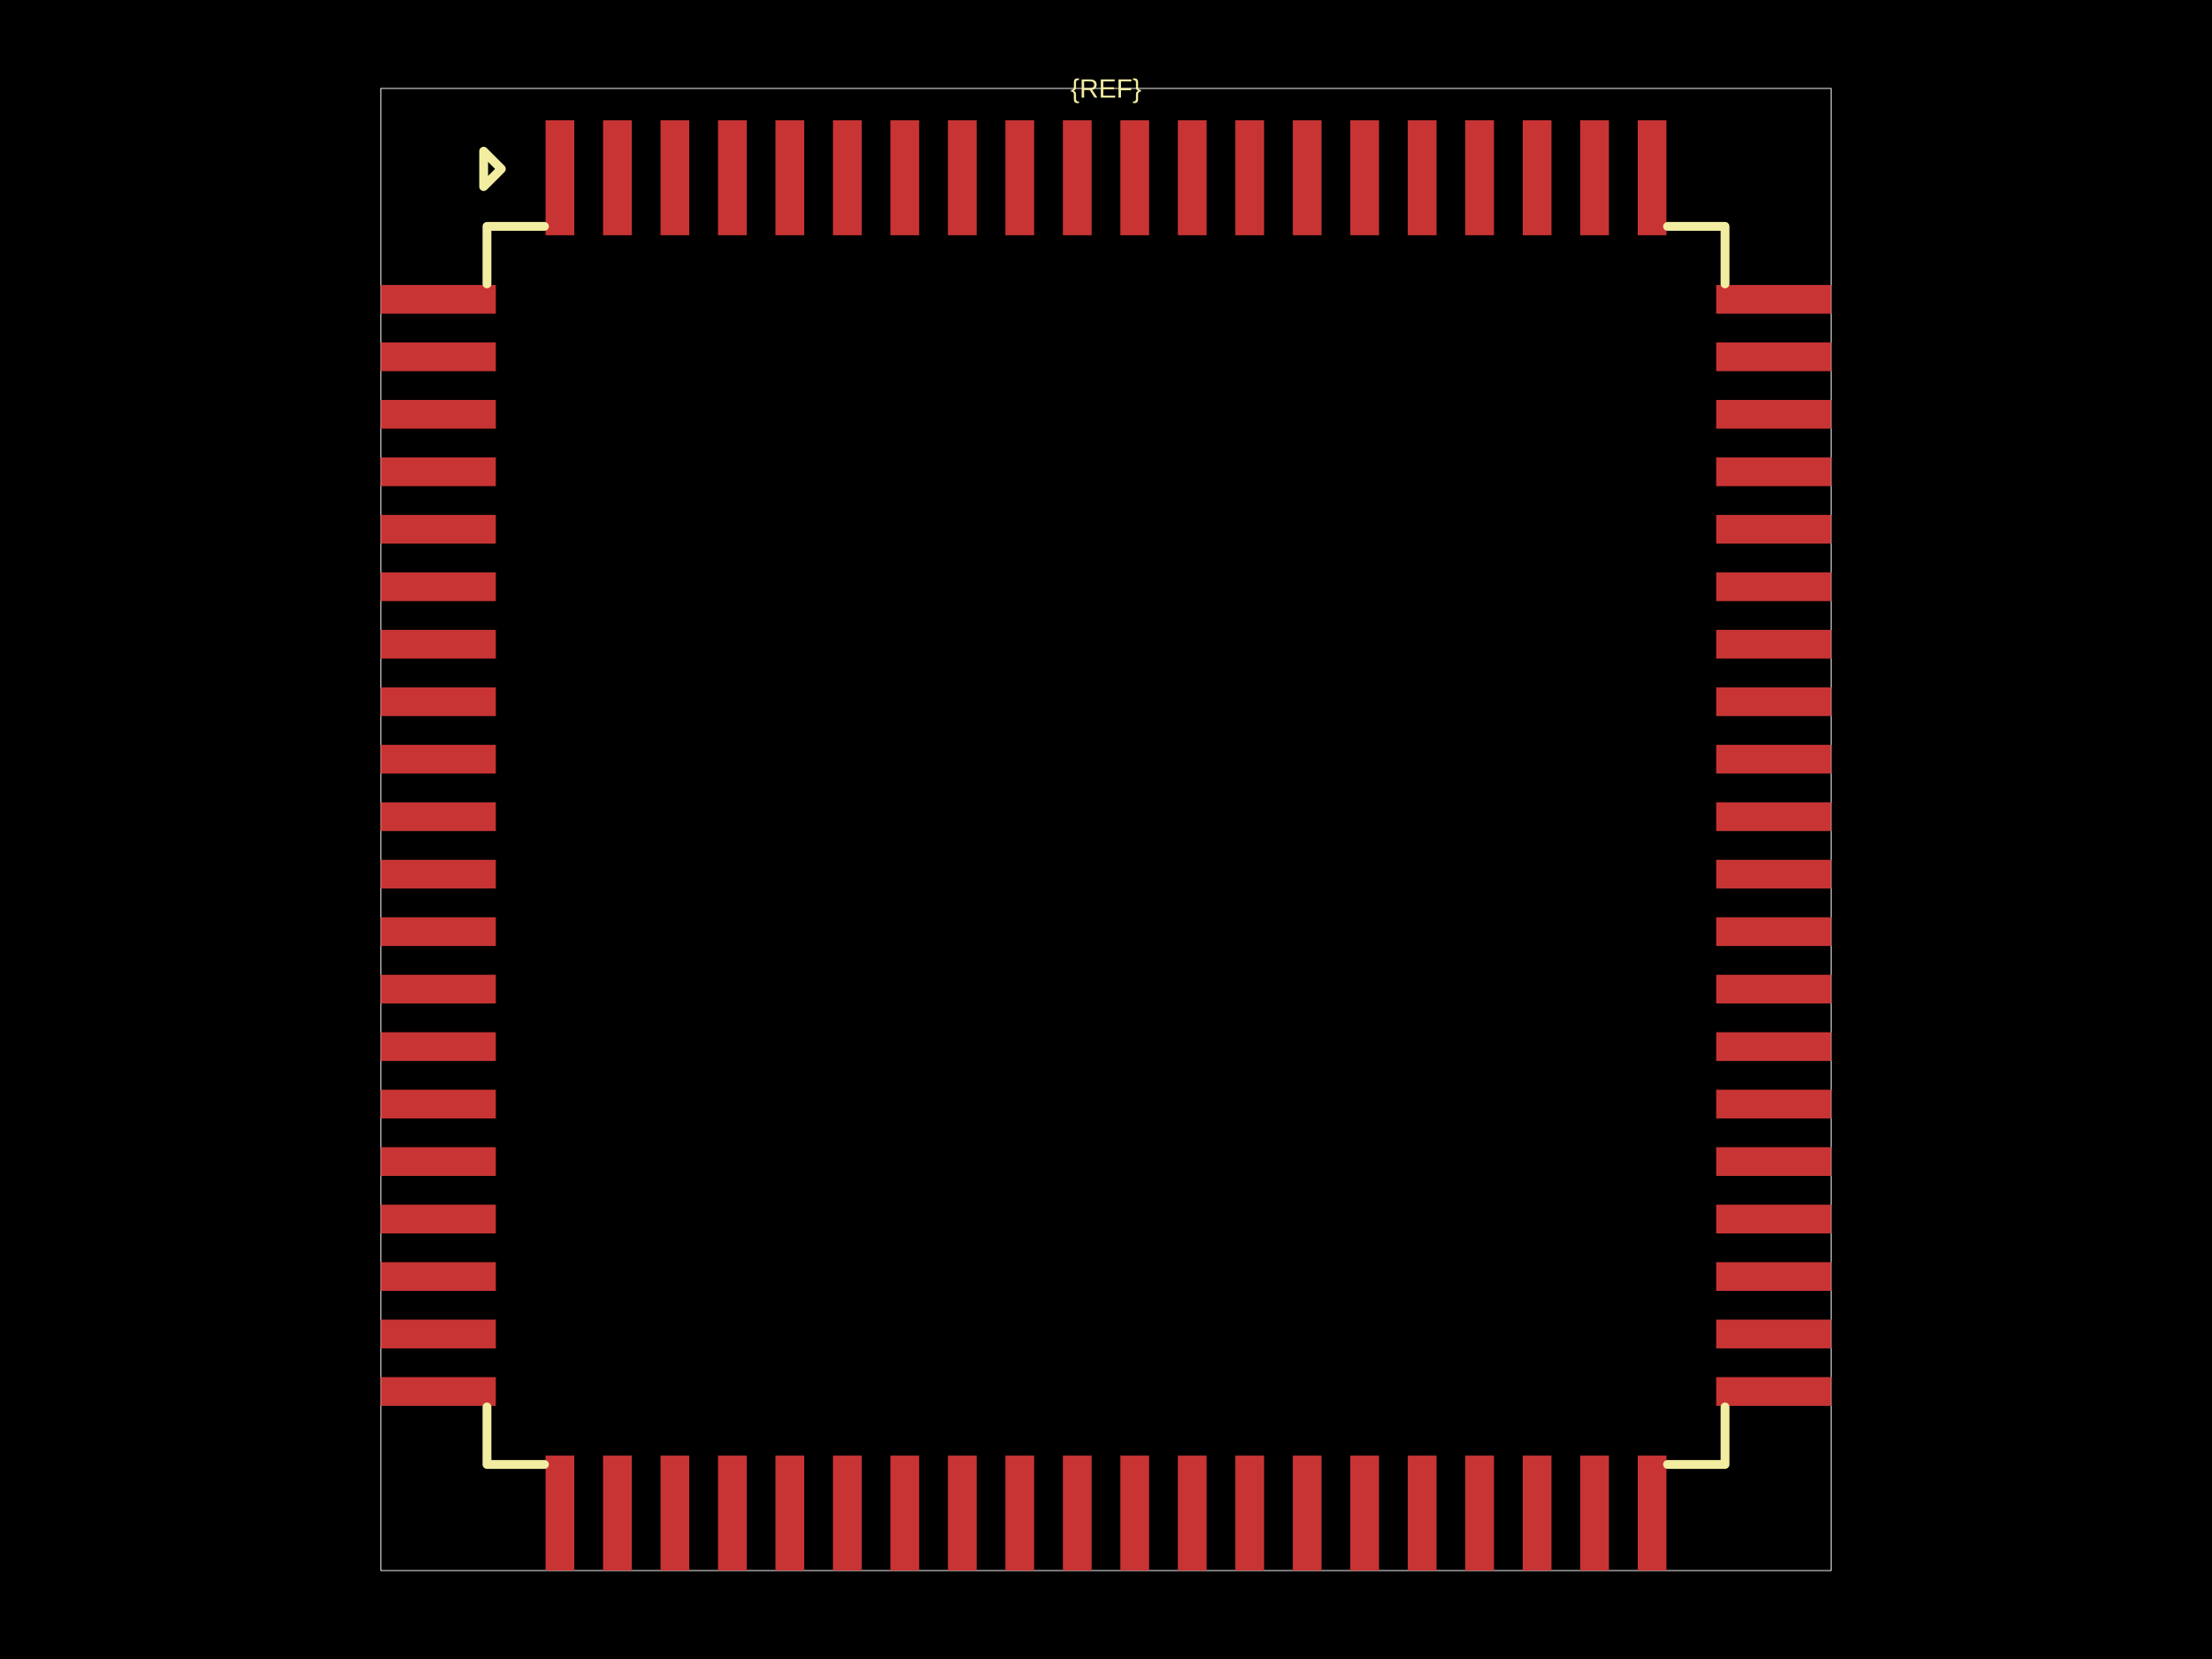
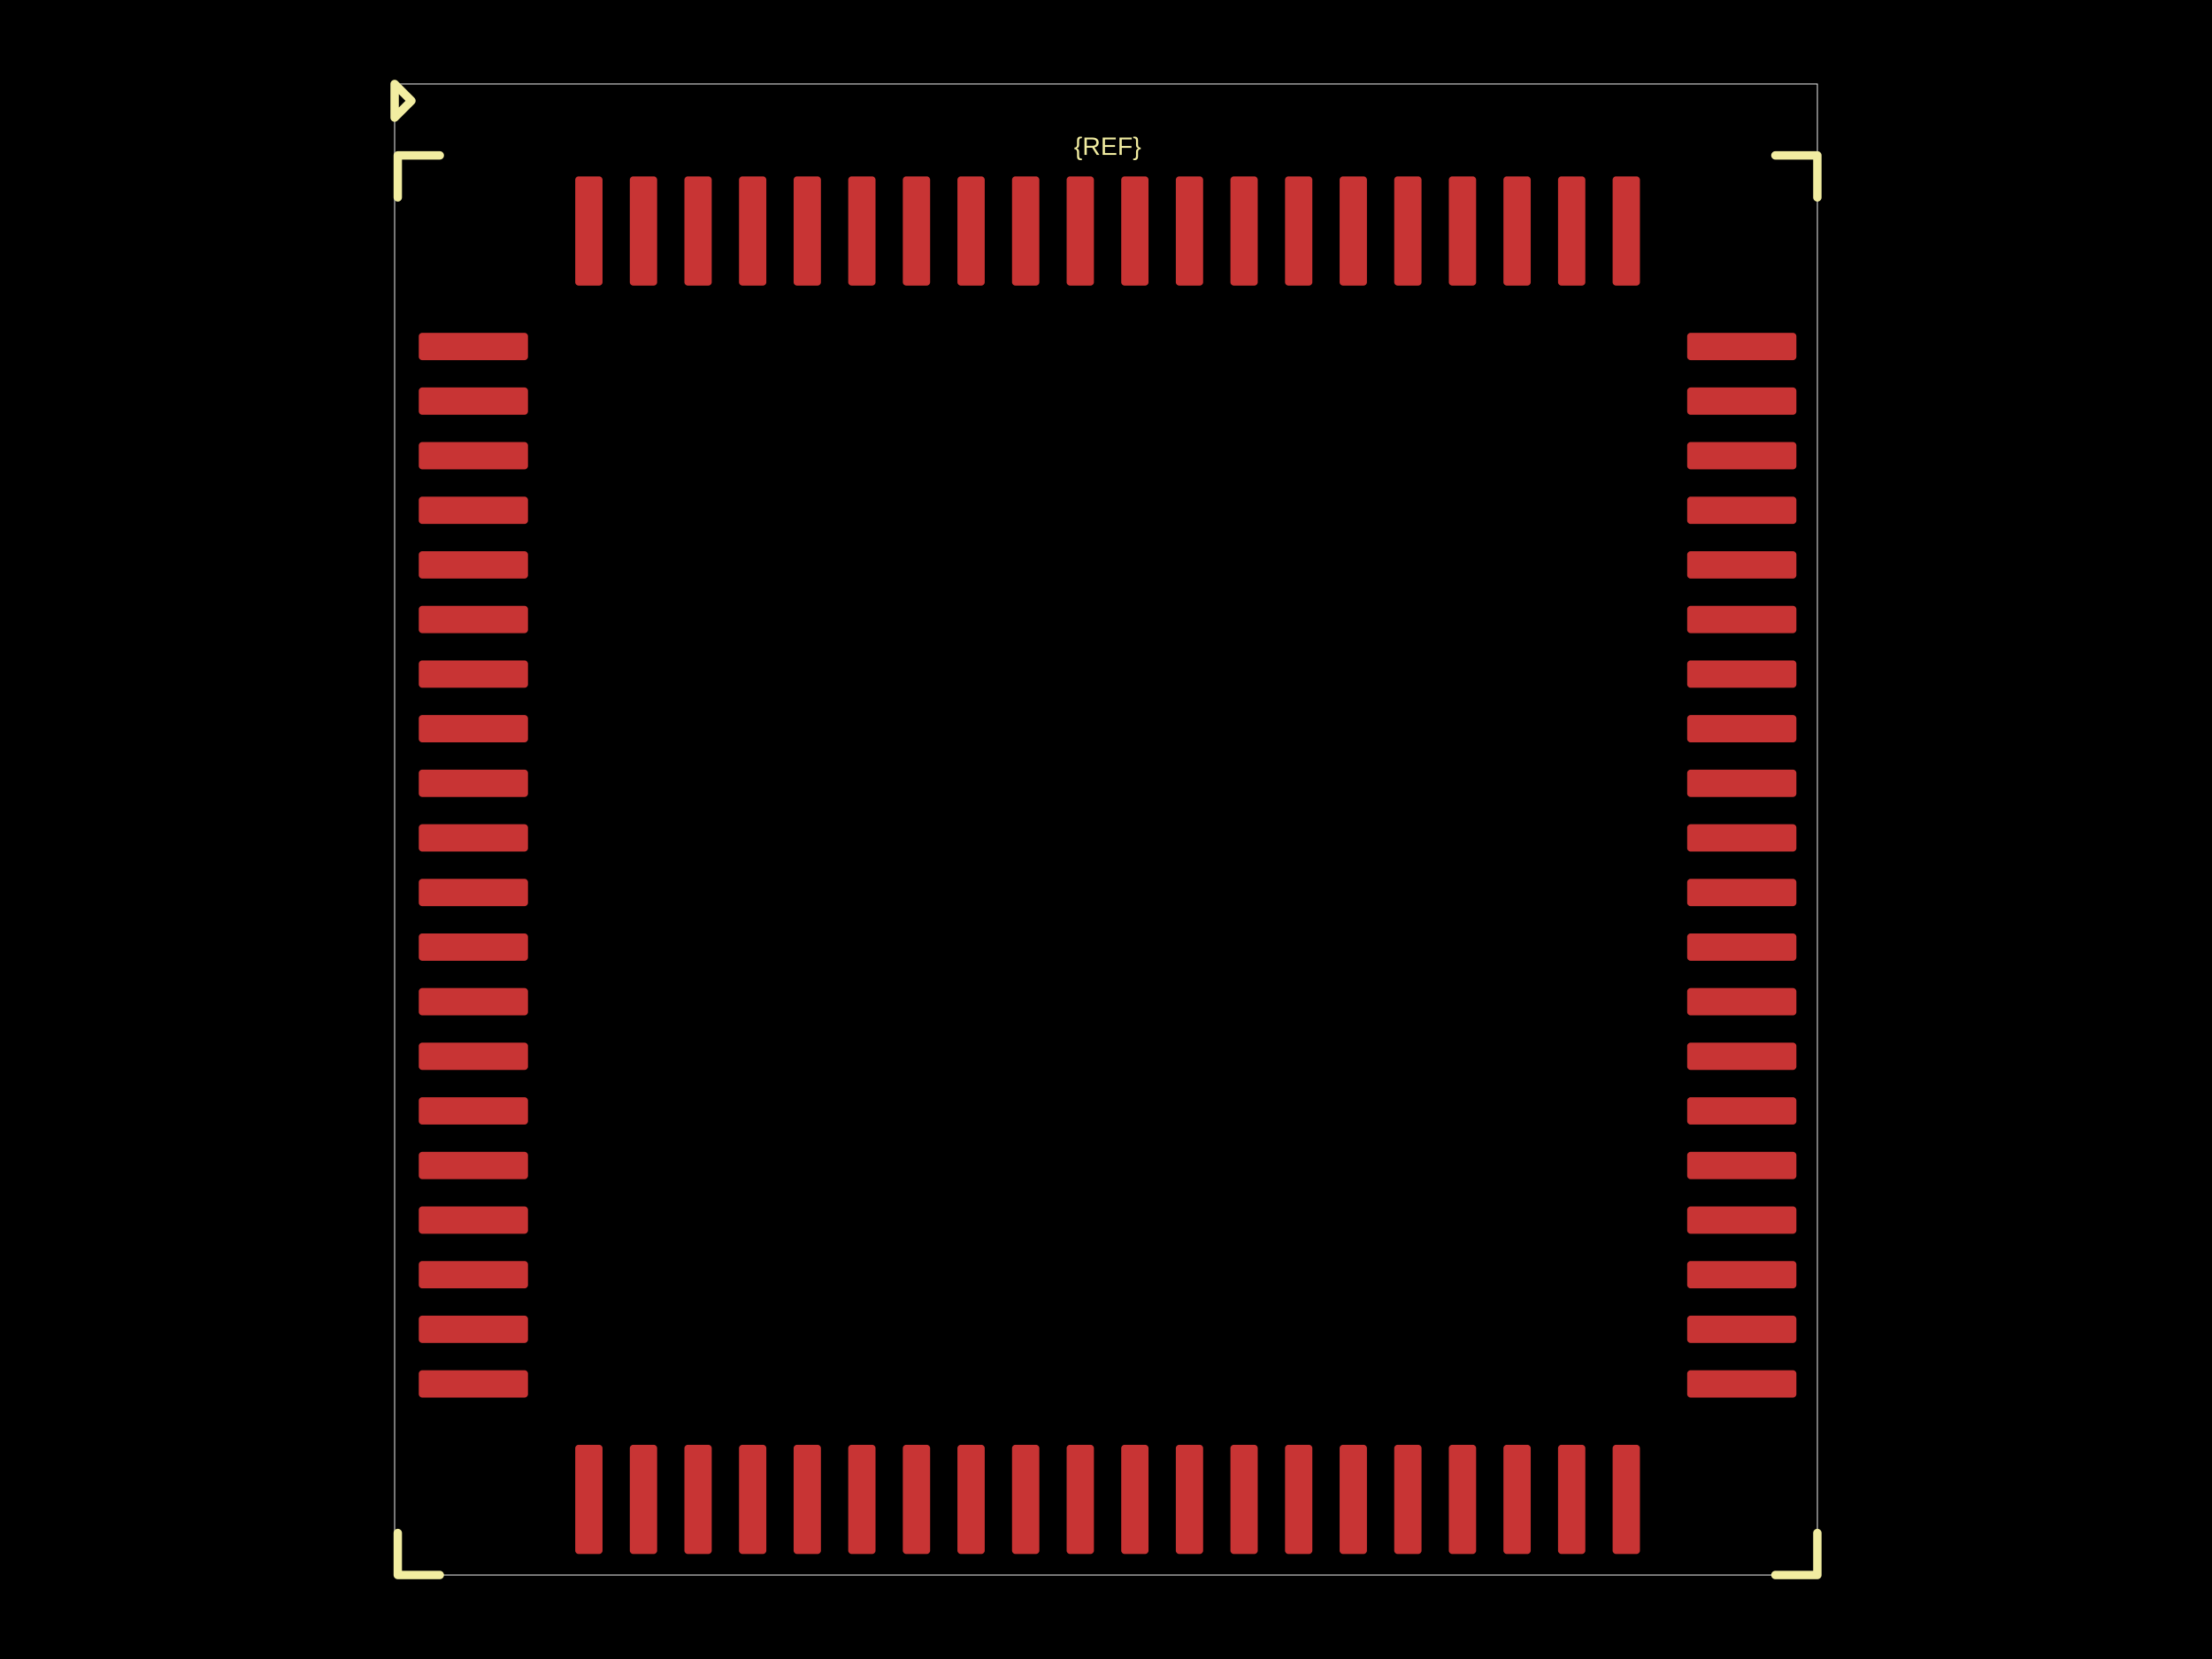
<svg xmlns="http://www.w3.org/2000/svg" width="800" height="600">
  <style />
  <rect class="boundary" x="0" y="0" fill="#000" width="800" height="600" data-type="pcb_background" data-pcb-layer="global" />
-   <rect class="pcb-boundary" fill="none" stroke="#fff" stroke-width="0.3" x="137.74" y="31.983" width="524.52" height="536.034" data-type="pcb_boundary" data-pcb-layer="global" />
-   <rect class="pcb-pad" fill="rgb(200, 52, 52)" x="137.74" y="103.065" width="41.578" height="10.394" data-type="pcb_smtpad" data-pcb-layer="top" />
-   <rect class="pcb-pad" fill="rgb(200, 52, 52)" x="137.74" y="123.854" width="41.578" height="10.394" data-type="pcb_smtpad" data-pcb-layer="top" />
-   <rect class="pcb-pad" fill="rgb(200, 52, 52)" x="137.74" y="144.643" width="41.578" height="10.394" data-type="pcb_smtpad" data-pcb-layer="top" />
-   <rect class="pcb-pad" fill="rgb(200, 52, 52)" x="137.74" y="165.432" width="41.578" height="10.394" data-type="pcb_smtpad" data-pcb-layer="top" />
-   <rect class="pcb-pad" fill="rgb(200, 52, 52)" x="137.74" y="186.221" width="41.578" height="10.394" data-type="pcb_smtpad" data-pcb-layer="top" />
-   <rect class="pcb-pad" fill="rgb(200, 52, 52)" x="137.74" y="207.01" width="41.578" height="10.394" data-type="pcb_smtpad" data-pcb-layer="top" />
-   <rect class="pcb-pad" fill="rgb(200, 52, 52)" x="137.74" y="227.799" width="41.578" height="10.394" data-type="pcb_smtpad" data-pcb-layer="top" />
-   <rect class="pcb-pad" fill="rgb(200, 52, 52)" x="137.74" y="248.587" width="41.578" height="10.394" data-type="pcb_smtpad" data-pcb-layer="top" />
-   <rect class="pcb-pad" fill="rgb(200, 52, 52)" x="137.74" y="269.376" width="41.578" height="10.394" data-type="pcb_smtpad" data-pcb-layer="top" />
-   <rect class="pcb-pad" fill="rgb(200, 52, 52)" x="137.74" y="290.165" width="41.578" height="10.394" data-type="pcb_smtpad" data-pcb-layer="top" />
-   <rect class="pcb-pad" fill="rgb(200, 52, 52)" x="137.74" y="310.954" width="41.578" height="10.394" data-type="pcb_smtpad" data-pcb-layer="top" />
-   <rect class="pcb-pad" fill="rgb(200, 52, 52)" x="137.74" y="331.743" width="41.578" height="10.394" data-type="pcb_smtpad" data-pcb-layer="top" />
-   <rect class="pcb-pad" fill="rgb(200, 52, 52)" x="137.74" y="352.532" width="41.578" height="10.394" data-type="pcb_smtpad" data-pcb-layer="top" />
-   <rect class="pcb-pad" fill="rgb(200, 52, 52)" x="137.74" y="373.321" width="41.578" height="10.394" data-type="pcb_smtpad" data-pcb-layer="top" />
-   <rect class="pcb-pad" fill="rgb(200, 52, 52)" x="137.74" y="394.11" width="41.578" height="10.394" data-type="pcb_smtpad" data-pcb-layer="top" />
-   <rect class="pcb-pad" fill="rgb(200, 52, 52)" x="137.74" y="414.899" width="41.578" height="10.394" data-type="pcb_smtpad" data-pcb-layer="top" />
-   <rect class="pcb-pad" fill="rgb(200, 52, 52)" x="137.74" y="435.688" width="41.578" height="10.394" data-type="pcb_smtpad" data-pcb-layer="top" />
-   <rect class="pcb-pad" fill="rgb(200, 52, 52)" x="137.74" y="456.477" width="41.578" height="10.394" data-type="pcb_smtpad" data-pcb-layer="top" />
-   <rect class="pcb-pad" fill="rgb(200, 52, 52)" x="137.74" y="477.265" width="41.578" height="10.394" data-type="pcb_smtpad" data-pcb-layer="top" />
-   <rect class="pcb-pad" fill="rgb(200, 52, 52)" x="137.74" y="498.054" width="41.578" height="10.394" data-type="pcb_smtpad" data-pcb-layer="top" />
-   <rect class="pcb-pad" fill="rgb(200, 52, 52)" x="197.308" y="526.439" width="10.394" height="41.578" data-type="pcb_smtpad" data-pcb-layer="top" />
-   <rect class="pcb-pad" fill="rgb(200, 52, 52)" x="218.097" y="526.439" width="10.394" height="41.578" data-type="pcb_smtpad" data-pcb-layer="top" />
-   <rect class="pcb-pad" fill="rgb(200, 52, 52)" x="238.886" y="526.439" width="10.394" height="41.578" data-type="pcb_smtpad" data-pcb-layer="top" />
-   <rect class="pcb-pad" fill="rgb(200, 52, 52)" x="259.675" y="526.439" width="10.394" height="41.578" data-type="pcb_smtpad" data-pcb-layer="top" />
-   <rect class="pcb-pad" fill="rgb(200, 52, 52)" x="280.464" y="526.439" width="10.394" height="41.578" data-type="pcb_smtpad" data-pcb-layer="top" />
-   <rect class="pcb-pad" fill="rgb(200, 52, 52)" x="301.253" y="526.439" width="10.394" height="41.578" data-type="pcb_smtpad" data-pcb-layer="top" />
-   <rect class="pcb-pad" fill="rgb(200, 52, 52)" x="322.042" y="526.439" width="10.394" height="41.578" data-type="pcb_smtpad" data-pcb-layer="top" />
-   <rect class="pcb-pad" fill="rgb(200, 52, 52)" x="342.83" y="526.439" width="10.394" height="41.578" data-type="pcb_smtpad" data-pcb-layer="top" />
-   <rect class="pcb-pad" fill="rgb(200, 52, 52)" x="363.619" y="526.439" width="10.394" height="41.578" data-type="pcb_smtpad" data-pcb-layer="top" />
-   <rect class="pcb-pad" fill="rgb(200, 52, 52)" x="384.408" y="526.439" width="10.394" height="41.578" data-type="pcb_smtpad" data-pcb-layer="top" />
-   <rect class="pcb-pad" fill="rgb(200, 52, 52)" x="405.197" y="526.439" width="10.394" height="41.578" data-type="pcb_smtpad" data-pcb-layer="top" />
-   <rect class="pcb-pad" fill="rgb(200, 52, 52)" x="425.986" y="526.439" width="10.394" height="41.578" data-type="pcb_smtpad" data-pcb-layer="top" />
-   <rect class="pcb-pad" fill="rgb(200, 52, 52)" x="446.775" y="526.439" width="10.394" height="41.578" data-type="pcb_smtpad" data-pcb-layer="top" />
-   <rect class="pcb-pad" fill="rgb(200, 52, 52)" x="467.564" y="526.439" width="10.394" height="41.578" data-type="pcb_smtpad" data-pcb-layer="top" />
-   <rect class="pcb-pad" fill="rgb(200, 52, 52)" x="488.353" y="526.439" width="10.394" height="41.578" data-type="pcb_smtpad" data-pcb-layer="top" />
-   <rect class="pcb-pad" fill="rgb(200, 52, 52)" x="509.142" y="526.439" width="10.394" height="41.578" data-type="pcb_smtpad" data-pcb-layer="top" />
-   <rect class="pcb-pad" fill="rgb(200, 52, 52)" x="529.931" y="526.439" width="10.394" height="41.578" data-type="pcb_smtpad" data-pcb-layer="top" />
-   <rect class="pcb-pad" fill="rgb(200, 52, 52)" x="550.72" y="526.439" width="10.394" height="41.578" data-type="pcb_smtpad" data-pcb-layer="top" />
-   <rect class="pcb-pad" fill="rgb(200, 52, 52)" x="571.509" y="526.439" width="10.394" height="41.578" data-type="pcb_smtpad" data-pcb-layer="top" />
-   <rect class="pcb-pad" fill="rgb(200, 52, 52)" x="592.297" y="526.439" width="10.394" height="41.578" data-type="pcb_smtpad" data-pcb-layer="top" />
-   <rect class="pcb-pad" fill="rgb(200, 52, 52)" x="620.682" y="498.054" width="41.578" height="10.394" data-type="pcb_smtpad" data-pcb-layer="top" />
-   <rect class="pcb-pad" fill="rgb(200, 52, 52)" x="620.682" y="477.265" width="41.578" height="10.394" data-type="pcb_smtpad" data-pcb-layer="top" />
-   <rect class="pcb-pad" fill="rgb(200, 52, 52)" x="620.682" y="456.477" width="41.578" height="10.394" data-type="pcb_smtpad" data-pcb-layer="top" />
-   <rect class="pcb-pad" fill="rgb(200, 52, 52)" x="620.682" y="435.688" width="41.578" height="10.394" data-type="pcb_smtpad" data-pcb-layer="top" />
-   <rect class="pcb-pad" fill="rgb(200, 52, 52)" x="620.682" y="414.899" width="41.578" height="10.394" data-type="pcb_smtpad" data-pcb-layer="top" />
-   <rect class="pcb-pad" fill="rgb(200, 52, 52)" x="620.682" y="394.11" width="41.578" height="10.394" data-type="pcb_smtpad" data-pcb-layer="top" />
-   <rect class="pcb-pad" fill="rgb(200, 52, 52)" x="620.682" y="373.321" width="41.578" height="10.394" data-type="pcb_smtpad" data-pcb-layer="top" />
-   <rect class="pcb-pad" fill="rgb(200, 52, 52)" x="620.682" y="352.532" width="41.578" height="10.394" data-type="pcb_smtpad" data-pcb-layer="top" />
-   <rect class="pcb-pad" fill="rgb(200, 52, 52)" x="620.682" y="331.743" width="41.578" height="10.394" data-type="pcb_smtpad" data-pcb-layer="top" />
-   <rect class="pcb-pad" fill="rgb(200, 52, 52)" x="620.682" y="310.954" width="41.578" height="10.394" data-type="pcb_smtpad" data-pcb-layer="top" />
-   <rect class="pcb-pad" fill="rgb(200, 52, 52)" x="620.682" y="290.165" width="41.578" height="10.394" data-type="pcb_smtpad" data-pcb-layer="top" />
-   <rect class="pcb-pad" fill="rgb(200, 52, 52)" x="620.682" y="269.376" width="41.578" height="10.394" data-type="pcb_smtpad" data-pcb-layer="top" />
-   <rect class="pcb-pad" fill="rgb(200, 52, 52)" x="620.682" y="248.587" width="41.578" height="10.394" data-type="pcb_smtpad" data-pcb-layer="top" />
-   <rect class="pcb-pad" fill="rgb(200, 52, 52)" x="620.682" y="227.799" width="41.578" height="10.394" data-type="pcb_smtpad" data-pcb-layer="top" />
-   <rect class="pcb-pad" fill="rgb(200, 52, 52)" x="620.682" y="207.01" width="41.578" height="10.394" data-type="pcb_smtpad" data-pcb-layer="top" />
-   <rect class="pcb-pad" fill="rgb(200, 52, 52)" x="620.682" y="186.221" width="41.578" height="10.394" data-type="pcb_smtpad" data-pcb-layer="top" />
-   <rect class="pcb-pad" fill="rgb(200, 52, 52)" x="620.682" y="165.432" width="41.578" height="10.394" data-type="pcb_smtpad" data-pcb-layer="top" />
-   <rect class="pcb-pad" fill="rgb(200, 52, 52)" x="620.682" y="144.643" width="41.578" height="10.394" data-type="pcb_smtpad" data-pcb-layer="top" />
-   <rect class="pcb-pad" fill="rgb(200, 52, 52)" x="620.682" y="123.854" width="41.578" height="10.394" data-type="pcb_smtpad" data-pcb-layer="top" />
-   <rect class="pcb-pad" fill="rgb(200, 52, 52)" x="620.682" y="103.065" width="41.578" height="10.394" data-type="pcb_smtpad" data-pcb-layer="top" />
-   <rect class="pcb-pad" fill="rgb(200, 52, 52)" x="592.297" y="43.497" width="10.394" height="41.578" data-type="pcb_smtpad" data-pcb-layer="top" />
-   <rect class="pcb-pad" fill="rgb(200, 52, 52)" x="571.509" y="43.497" width="10.394" height="41.578" data-type="pcb_smtpad" data-pcb-layer="top" />
-   <rect class="pcb-pad" fill="rgb(200, 52, 52)" x="550.72" y="43.497" width="10.394" height="41.578" data-type="pcb_smtpad" data-pcb-layer="top" />
-   <rect class="pcb-pad" fill="rgb(200, 52, 52)" x="529.931" y="43.497" width="10.394" height="41.578" data-type="pcb_smtpad" data-pcb-layer="top" />
-   <rect class="pcb-pad" fill="rgb(200, 52, 52)" x="509.142" y="43.497" width="10.394" height="41.578" data-type="pcb_smtpad" data-pcb-layer="top" />
-   <rect class="pcb-pad" fill="rgb(200, 52, 52)" x="488.353" y="43.497" width="10.394" height="41.578" data-type="pcb_smtpad" data-pcb-layer="top" />
-   <rect class="pcb-pad" fill="rgb(200, 52, 52)" x="467.564" y="43.497" width="10.394" height="41.578" data-type="pcb_smtpad" data-pcb-layer="top" />
-   <rect class="pcb-pad" fill="rgb(200, 52, 52)" x="446.775" y="43.497" width="10.394" height="41.578" data-type="pcb_smtpad" data-pcb-layer="top" />
-   <rect class="pcb-pad" fill="rgb(200, 52, 52)" x="425.986" y="43.497" width="10.394" height="41.578" data-type="pcb_smtpad" data-pcb-layer="top" />
-   <rect class="pcb-pad" fill="rgb(200, 52, 52)" x="405.197" y="43.497" width="10.394" height="41.578" data-type="pcb_smtpad" data-pcb-layer="top" />
-   <rect class="pcb-pad" fill="rgb(200, 52, 52)" x="384.408" y="43.497" width="10.394" height="41.578" data-type="pcb_smtpad" data-pcb-layer="top" />
-   <rect class="pcb-pad" fill="rgb(200, 52, 52)" x="363.619" y="43.497" width="10.394" height="41.578" data-type="pcb_smtpad" data-pcb-layer="top" />
-   <rect class="pcb-pad" fill="rgb(200, 52, 52)" x="342.83" y="43.497" width="10.394" height="41.578" data-type="pcb_smtpad" data-pcb-layer="top" />
-   <rect class="pcb-pad" fill="rgb(200, 52, 52)" x="322.042" y="43.497" width="10.394" height="41.578" data-type="pcb_smtpad" data-pcb-layer="top" />
-   <rect class="pcb-pad" fill="rgb(200, 52, 52)" x="301.253" y="43.497" width="10.394" height="41.578" data-type="pcb_smtpad" data-pcb-layer="top" />
-   <rect class="pcb-pad" fill="rgb(200, 52, 52)" x="280.464" y="43.497" width="10.394" height="41.578" data-type="pcb_smtpad" data-pcb-layer="top" />
-   <rect class="pcb-pad" fill="rgb(200, 52, 52)" x="259.675" y="43.497" width="10.394" height="41.578" data-type="pcb_smtpad" data-pcb-layer="top" />
-   <rect class="pcb-pad" fill="rgb(200, 52, 52)" x="238.886" y="43.497" width="10.394" height="41.578" data-type="pcb_smtpad" data-pcb-layer="top" />
-   <rect class="pcb-pad" fill="rgb(200, 52, 52)" x="218.097" y="43.497" width="10.394" height="41.578" data-type="pcb_smtpad" data-pcb-layer="top" />
-   <rect class="pcb-pad" fill="rgb(200, 52, 52)" x="197.308" y="43.497" width="10.394" height="41.578" data-type="pcb_smtpad" data-pcb-layer="top" />
-   <path class="pcb-silkscreen pcb-silkscreen-top" d="M 196.908 81.876 L 176.119 81.876 L 176.119 102.665" fill="none" stroke="#f2eda1" stroke-width="3.198" stroke-linecap="round" stroke-linejoin="round" data-pcb-component-id="" data-pcb-silkscreen-path-id="pcb_silkscreen_path_top-left" data-type="pcb_silkscreen_path" data-pcb-layer="top" />
-   <path class="pcb-silkscreen pcb-silkscreen-top" d="M 174.92 67.484 L 181.317 61.087 L 174.92 54.691 L 174.92 67.484 Z" fill="none" stroke="#f2eda1" stroke-width="3.198" stroke-linecap="round" stroke-linejoin="round" data-pcb-component-id="" data-pcb-silkscreen-path-id="pcb_silkscreen_path_top-left_3" data-type="pcb_silkscreen_path" data-pcb-layer="top" />
-   <path class="pcb-silkscreen pcb-silkscreen-top" d="M 196.908 529.638 L 176.119 529.638 L 176.119 508.849" fill="none" stroke="#f2eda1" stroke-width="3.198" stroke-linecap="round" stroke-linejoin="round" data-pcb-component-id="" data-pcb-silkscreen-path-id="pcb_silkscreen_path_bottom-left" data-type="pcb_silkscreen_path" data-pcb-layer="top" />
-   <path class="pcb-silkscreen pcb-silkscreen-top" d="M 603.092 529.638 L 623.881 529.638 L 623.881 508.849" fill="none" stroke="#f2eda1" stroke-width="3.198" stroke-linecap="round" stroke-linejoin="round" data-pcb-component-id="" data-pcb-silkscreen-path-id="pcb_silkscreen_path_bottom-right" data-type="pcb_silkscreen_path" data-pcb-layer="top" />
-   <path class="pcb-silkscreen pcb-silkscreen-top" d="M 603.092 81.876 L 623.881 81.876 L 623.881 102.665" fill="none" stroke="#f2eda1" stroke-width="3.198" stroke-linecap="round" stroke-linejoin="round" data-pcb-component-id="" data-pcb-silkscreen-path-id="pcb_silkscreen_path_top-right" data-type="pcb_silkscreen_path" data-pcb-layer="top" />
-   <text x="0" y="0" dx="0" dy="0" fill="#f2eda1" font-family="Arial, sans-serif" font-size="9.595" text-anchor="middle" dominant-baseline="central" transform="matrix(1,0,0,1,400,31.98294)" class="pcb-silkscreen-text pcb-silkscreen-top" data-pcb-silkscreen-text-id="silkscreen_text_1" stroke="none" data-type="pcb_silkscreen_text" data-pcb-layer="top">{REF}</text>
+   <rect class="pcb-boundary" fill="none" stroke="#fff" stroke-width="0.3" x="142.722" y="30.38" width="514.557" height="539.241" data-type="pcb_boundary" data-pcb-layer="global" />
+   <rect class="pcb-pad" fill="rgb(200, 52, 52)" x="151.456" y="120.38" width="39.494" height="9.873" data-type="pcb_smtpad" data-pcb-layer="top" rx="1.234" ry="1.234" />
+   <rect class="pcb-pad" fill="rgb(200, 52, 52)" x="151.456" y="140.127" width="39.494" height="9.873" data-type="pcb_smtpad" data-pcb-layer="top" rx="1.234" ry="1.234" />
+   <rect class="pcb-pad" fill="rgb(200, 52, 52)" x="151.456" y="159.873" width="39.494" height="9.873" data-type="pcb_smtpad" data-pcb-layer="top" rx="1.234" ry="1.234" />
+   <rect class="pcb-pad" fill="rgb(200, 52, 52)" x="151.456" y="179.62" width="39.494" height="9.873" data-type="pcb_smtpad" data-pcb-layer="top" rx="1.234" ry="1.234" />
+   <rect class="pcb-pad" fill="rgb(200, 52, 52)" x="151.456" y="199.367" width="39.494" height="9.873" data-type="pcb_smtpad" data-pcb-layer="top" rx="1.234" ry="1.234" />
+   <rect class="pcb-pad" fill="rgb(200, 52, 52)" x="151.456" y="219.114" width="39.494" height="9.873" data-type="pcb_smtpad" data-pcb-layer="top" rx="1.234" ry="1.234" />
+   <rect class="pcb-pad" fill="rgb(200, 52, 52)" x="151.456" y="238.861" width="39.494" height="9.873" data-type="pcb_smtpad" data-pcb-layer="top" rx="1.234" ry="1.234" />
+   <rect class="pcb-pad" fill="rgb(200, 52, 52)" x="151.456" y="258.608" width="39.494" height="9.873" data-type="pcb_smtpad" data-pcb-layer="top" rx="1.234" ry="1.234" />
+   <rect class="pcb-pad" fill="rgb(200, 52, 52)" x="151.456" y="278.354" width="39.494" height="9.873" data-type="pcb_smtpad" data-pcb-layer="top" rx="1.234" ry="1.234" />
+   <rect class="pcb-pad" fill="rgb(200, 52, 52)" x="151.456" y="298.101" width="39.494" height="9.873" data-type="pcb_smtpad" data-pcb-layer="top" rx="1.234" ry="1.234" />
+   <rect class="pcb-pad" fill="rgb(200, 52, 52)" x="151.456" y="317.848" width="39.494" height="9.873" data-type="pcb_smtpad" data-pcb-layer="top" rx="1.234" ry="1.234" />
+   <rect class="pcb-pad" fill="rgb(200, 52, 52)" x="151.456" y="337.595" width="39.494" height="9.873" data-type="pcb_smtpad" data-pcb-layer="top" rx="1.234" ry="1.234" />
+   <rect class="pcb-pad" fill="rgb(200, 52, 52)" x="151.456" y="357.342" width="39.494" height="9.873" data-type="pcb_smtpad" data-pcb-layer="top" rx="1.234" ry="1.234" />
+   <rect class="pcb-pad" fill="rgb(200, 52, 52)" x="151.456" y="377.089" width="39.494" height="9.873" data-type="pcb_smtpad" data-pcb-layer="top" rx="1.234" ry="1.234" />
+   <rect class="pcb-pad" fill="rgb(200, 52, 52)" x="151.456" y="396.835" width="39.494" height="9.873" data-type="pcb_smtpad" data-pcb-layer="top" rx="1.234" ry="1.234" />
+   <rect class="pcb-pad" fill="rgb(200, 52, 52)" x="151.456" y="416.582" width="39.494" height="9.873" data-type="pcb_smtpad" data-pcb-layer="top" rx="1.234" ry="1.234" />
+   <rect class="pcb-pad" fill="rgb(200, 52, 52)" x="151.456" y="436.329" width="39.494" height="9.873" data-type="pcb_smtpad" data-pcb-layer="top" rx="1.234" ry="1.234" />
+   <rect class="pcb-pad" fill="rgb(200, 52, 52)" x="151.456" y="456.076" width="39.494" height="9.873" data-type="pcb_smtpad" data-pcb-layer="top" rx="1.234" ry="1.234" />
+   <rect class="pcb-pad" fill="rgb(200, 52, 52)" x="151.456" y="475.823" width="39.494" height="9.873" data-type="pcb_smtpad" data-pcb-layer="top" rx="1.234" ry="1.234" />
+   <rect class="pcb-pad" fill="rgb(200, 52, 52)" x="151.456" y="495.57" width="39.494" height="9.873" data-type="pcb_smtpad" data-pcb-layer="top" rx="1.234" ry="1.234" />
+   <rect class="pcb-pad" fill="rgb(200, 52, 52)" x="208.038" y="522.532" width="9.873" height="39.494" data-type="pcb_smtpad" data-pcb-layer="top" rx="1.234" ry="1.234" />
+   <rect class="pcb-pad" fill="rgb(200, 52, 52)" x="227.785" y="522.532" width="9.873" height="39.494" data-type="pcb_smtpad" data-pcb-layer="top" rx="1.234" ry="1.234" />
+   <rect class="pcb-pad" fill="rgb(200, 52, 52)" x="247.532" y="522.532" width="9.873" height="39.494" data-type="pcb_smtpad" data-pcb-layer="top" rx="1.234" ry="1.234" />
+   <rect class="pcb-pad" fill="rgb(200, 52, 52)" x="267.278" y="522.532" width="9.873" height="39.494" data-type="pcb_smtpad" data-pcb-layer="top" rx="1.234" ry="1.234" />
+   <rect class="pcb-pad" fill="rgb(200, 52, 52)" x="287.025" y="522.532" width="9.873" height="39.494" data-type="pcb_smtpad" data-pcb-layer="top" rx="1.234" ry="1.234" />
+   <rect class="pcb-pad" fill="rgb(200, 52, 52)" x="306.772" y="522.532" width="9.873" height="39.494" data-type="pcb_smtpad" data-pcb-layer="top" rx="1.234" ry="1.234" />
+   <rect class="pcb-pad" fill="rgb(200, 52, 52)" x="326.519" y="522.532" width="9.873" height="39.494" data-type="pcb_smtpad" data-pcb-layer="top" rx="1.234" ry="1.234" />
+   <rect class="pcb-pad" fill="rgb(200, 52, 52)" x="346.266" y="522.532" width="9.873" height="39.494" data-type="pcb_smtpad" data-pcb-layer="top" rx="1.234" ry="1.234" />
+   <rect class="pcb-pad" fill="rgb(200, 52, 52)" x="366.013" y="522.532" width="9.873" height="39.494" data-type="pcb_smtpad" data-pcb-layer="top" rx="1.234" ry="1.234" />
+   <rect class="pcb-pad" fill="rgb(200, 52, 52)" x="385.759" y="522.532" width="9.873" height="39.494" data-type="pcb_smtpad" data-pcb-layer="top" rx="1.234" ry="1.234" />
+   <rect class="pcb-pad" fill="rgb(200, 52, 52)" x="405.506" y="522.532" width="9.873" height="39.494" data-type="pcb_smtpad" data-pcb-layer="top" rx="1.234" ry="1.234" />
+   <rect class="pcb-pad" fill="rgb(200, 52, 52)" x="425.253" y="522.532" width="9.873" height="39.494" data-type="pcb_smtpad" data-pcb-layer="top" rx="1.234" ry="1.234" />
+   <rect class="pcb-pad" fill="rgb(200, 52, 52)" x="445" y="522.532" width="9.873" height="39.494" data-type="pcb_smtpad" data-pcb-layer="top" rx="1.234" ry="1.234" />
+   <rect class="pcb-pad" fill="rgb(200, 52, 52)" x="464.747" y="522.532" width="9.873" height="39.494" data-type="pcb_smtpad" data-pcb-layer="top" rx="1.234" ry="1.234" />
+   <rect class="pcb-pad" fill="rgb(200, 52, 52)" x="484.494" y="522.532" width="9.873" height="39.494" data-type="pcb_smtpad" data-pcb-layer="top" rx="1.234" ry="1.234" />
+   <rect class="pcb-pad" fill="rgb(200, 52, 52)" x="504.241" y="522.532" width="9.873" height="39.494" data-type="pcb_smtpad" data-pcb-layer="top" rx="1.234" ry="1.234" />
+   <rect class="pcb-pad" fill="rgb(200, 52, 52)" x="523.987" y="522.532" width="9.873" height="39.494" data-type="pcb_smtpad" data-pcb-layer="top" rx="1.234" ry="1.234" />
+   <rect class="pcb-pad" fill="rgb(200, 52, 52)" x="543.734" y="522.532" width="9.873" height="39.494" data-type="pcb_smtpad" data-pcb-layer="top" rx="1.234" ry="1.234" />
+   <rect class="pcb-pad" fill="rgb(200, 52, 52)" x="563.481" y="522.532" width="9.873" height="39.494" data-type="pcb_smtpad" data-pcb-layer="top" rx="1.234" ry="1.234" />
+   <rect class="pcb-pad" fill="rgb(200, 52, 52)" x="583.228" y="522.532" width="9.873" height="39.494" data-type="pcb_smtpad" data-pcb-layer="top" rx="1.234" ry="1.234" />
+   <rect class="pcb-pad" fill="rgb(200, 52, 52)" x="610.19" y="495.57" width="39.494" height="9.873" data-type="pcb_smtpad" data-pcb-layer="top" rx="1.234" ry="1.234" />
+   <rect class="pcb-pad" fill="rgb(200, 52, 52)" x="610.19" y="475.823" width="39.494" height="9.873" data-type="pcb_smtpad" data-pcb-layer="top" rx="1.234" ry="1.234" />
+   <rect class="pcb-pad" fill="rgb(200, 52, 52)" x="610.19" y="456.076" width="39.494" height="9.873" data-type="pcb_smtpad" data-pcb-layer="top" rx="1.234" ry="1.234" />
+   <rect class="pcb-pad" fill="rgb(200, 52, 52)" x="610.19" y="436.329" width="39.494" height="9.873" data-type="pcb_smtpad" data-pcb-layer="top" rx="1.234" ry="1.234" />
+   <rect class="pcb-pad" fill="rgb(200, 52, 52)" x="610.19" y="416.582" width="39.494" height="9.873" data-type="pcb_smtpad" data-pcb-layer="top" rx="1.234" ry="1.234" />
+   <rect class="pcb-pad" fill="rgb(200, 52, 52)" x="610.19" y="396.835" width="39.494" height="9.873" data-type="pcb_smtpad" data-pcb-layer="top" rx="1.234" ry="1.234" />
+   <rect class="pcb-pad" fill="rgb(200, 52, 52)" x="610.19" y="377.089" width="39.494" height="9.873" data-type="pcb_smtpad" data-pcb-layer="top" rx="1.234" ry="1.234" />
+   <rect class="pcb-pad" fill="rgb(200, 52, 52)" x="610.19" y="357.342" width="39.494" height="9.873" data-type="pcb_smtpad" data-pcb-layer="top" rx="1.234" ry="1.234" />
+   <rect class="pcb-pad" fill="rgb(200, 52, 52)" x="610.19" y="337.595" width="39.494" height="9.873" data-type="pcb_smtpad" data-pcb-layer="top" rx="1.234" ry="1.234" />
+   <rect class="pcb-pad" fill="rgb(200, 52, 52)" x="610.19" y="317.848" width="39.494" height="9.873" data-type="pcb_smtpad" data-pcb-layer="top" rx="1.234" ry="1.234" />
+   <rect class="pcb-pad" fill="rgb(200, 52, 52)" x="610.19" y="298.101" width="39.494" height="9.873" data-type="pcb_smtpad" data-pcb-layer="top" rx="1.234" ry="1.234" />
+   <rect class="pcb-pad" fill="rgb(200, 52, 52)" x="610.19" y="278.354" width="39.494" height="9.873" data-type="pcb_smtpad" data-pcb-layer="top" rx="1.234" ry="1.234" />
+   <rect class="pcb-pad" fill="rgb(200, 52, 52)" x="610.19" y="258.608" width="39.494" height="9.873" data-type="pcb_smtpad" data-pcb-layer="top" rx="1.234" ry="1.234" />
+   <rect class="pcb-pad" fill="rgb(200, 52, 52)" x="610.19" y="238.861" width="39.494" height="9.873" data-type="pcb_smtpad" data-pcb-layer="top" rx="1.234" ry="1.234" />
+   <rect class="pcb-pad" fill="rgb(200, 52, 52)" x="610.19" y="219.114" width="39.494" height="9.873" data-type="pcb_smtpad" data-pcb-layer="top" rx="1.234" ry="1.234" />
+   <rect class="pcb-pad" fill="rgb(200, 52, 52)" x="610.19" y="199.367" width="39.494" height="9.873" data-type="pcb_smtpad" data-pcb-layer="top" rx="1.234" ry="1.234" />
+   <rect class="pcb-pad" fill="rgb(200, 52, 52)" x="610.19" y="179.62" width="39.494" height="9.873" data-type="pcb_smtpad" data-pcb-layer="top" rx="1.234" ry="1.234" />
+   <rect class="pcb-pad" fill="rgb(200, 52, 52)" x="610.19" y="159.873" width="39.494" height="9.873" data-type="pcb_smtpad" data-pcb-layer="top" rx="1.234" ry="1.234" />
+   <rect class="pcb-pad" fill="rgb(200, 52, 52)" x="610.19" y="140.127" width="39.494" height="9.873" data-type="pcb_smtpad" data-pcb-layer="top" rx="1.234" ry="1.234" />
+   <rect class="pcb-pad" fill="rgb(200, 52, 52)" x="610.19" y="120.38" width="39.494" height="9.873" data-type="pcb_smtpad" data-pcb-layer="top" rx="1.234" ry="1.234" />
+   <rect class="pcb-pad" fill="rgb(200, 52, 52)" x="583.228" y="63.797" width="9.873" height="39.494" data-type="pcb_smtpad" data-pcb-layer="top" rx="1.234" ry="1.234" />
+   <rect class="pcb-pad" fill="rgb(200, 52, 52)" x="563.481" y="63.797" width="9.873" height="39.494" data-type="pcb_smtpad" data-pcb-layer="top" rx="1.234" ry="1.234" />
+   <rect class="pcb-pad" fill="rgb(200, 52, 52)" x="543.734" y="63.797" width="9.873" height="39.494" data-type="pcb_smtpad" data-pcb-layer="top" rx="1.234" ry="1.234" />
+   <rect class="pcb-pad" fill="rgb(200, 52, 52)" x="523.987" y="63.797" width="9.873" height="39.494" data-type="pcb_smtpad" data-pcb-layer="top" rx="1.234" ry="1.234" />
+   <rect class="pcb-pad" fill="rgb(200, 52, 52)" x="504.241" y="63.797" width="9.873" height="39.494" data-type="pcb_smtpad" data-pcb-layer="top" rx="1.234" ry="1.234" />
+   <rect class="pcb-pad" fill="rgb(200, 52, 52)" x="484.494" y="63.797" width="9.873" height="39.494" data-type="pcb_smtpad" data-pcb-layer="top" rx="1.234" ry="1.234" />
+   <rect class="pcb-pad" fill="rgb(200, 52, 52)" x="464.747" y="63.797" width="9.873" height="39.494" data-type="pcb_smtpad" data-pcb-layer="top" rx="1.234" ry="1.234" />
+   <rect class="pcb-pad" fill="rgb(200, 52, 52)" x="445" y="63.797" width="9.873" height="39.494" data-type="pcb_smtpad" data-pcb-layer="top" rx="1.234" ry="1.234" />
+   <rect class="pcb-pad" fill="rgb(200, 52, 52)" x="425.253" y="63.797" width="9.873" height="39.494" data-type="pcb_smtpad" data-pcb-layer="top" rx="1.234" ry="1.234" />
+   <rect class="pcb-pad" fill="rgb(200, 52, 52)" x="405.506" y="63.797" width="9.873" height="39.494" data-type="pcb_smtpad" data-pcb-layer="top" rx="1.234" ry="1.234" />
+   <rect class="pcb-pad" fill="rgb(200, 52, 52)" x="385.759" y="63.797" width="9.873" height="39.494" data-type="pcb_smtpad" data-pcb-layer="top" rx="1.234" ry="1.234" />
+   <rect class="pcb-pad" fill="rgb(200, 52, 52)" x="366.013" y="63.797" width="9.873" height="39.494" data-type="pcb_smtpad" data-pcb-layer="top" rx="1.234" ry="1.234" />
+   <rect class="pcb-pad" fill="rgb(200, 52, 52)" x="346.266" y="63.797" width="9.873" height="39.494" data-type="pcb_smtpad" data-pcb-layer="top" rx="1.234" ry="1.234" />
+   <rect class="pcb-pad" fill="rgb(200, 52, 52)" x="326.519" y="63.797" width="9.873" height="39.494" data-type="pcb_smtpad" data-pcb-layer="top" rx="1.234" ry="1.234" />
+   <rect class="pcb-pad" fill="rgb(200, 52, 52)" x="306.772" y="63.797" width="9.873" height="39.494" data-type="pcb_smtpad" data-pcb-layer="top" rx="1.234" ry="1.234" />
+   <rect class="pcb-pad" fill="rgb(200, 52, 52)" x="287.025" y="63.797" width="9.873" height="39.494" data-type="pcb_smtpad" data-pcb-layer="top" rx="1.234" ry="1.234" />
+   <rect class="pcb-pad" fill="rgb(200, 52, 52)" x="267.278" y="63.797" width="9.873" height="39.494" data-type="pcb_smtpad" data-pcb-layer="top" rx="1.234" ry="1.234" />
+   <rect class="pcb-pad" fill="rgb(200, 52, 52)" x="247.532" y="63.797" width="9.873" height="39.494" data-type="pcb_smtpad" data-pcb-layer="top" rx="1.234" ry="1.234" />
+   <rect class="pcb-pad" fill="rgb(200, 52, 52)" x="227.785" y="63.797" width="9.873" height="39.494" data-type="pcb_smtpad" data-pcb-layer="top" rx="1.234" ry="1.234" />
+   <rect class="pcb-pad" fill="rgb(200, 52, 52)" x="208.038" y="63.797" width="9.873" height="39.494" data-type="pcb_smtpad" data-pcb-layer="top" rx="1.234" ry="1.234" />
+   <path class="pcb-silkscreen pcb-silkscreen-top" d="M 159.051 56.203 L 143.861 56.203 L 143.861 71.392" fill="none" stroke="#f2eda1" stroke-width="3.038" stroke-linecap="round" stroke-linejoin="round" data-pcb-component-id="" data-pcb-silkscreen-path-id="pcb_silkscreen_path_top-left" data-type="pcb_silkscreen_path" data-pcb-layer="top" />
+   <path class="pcb-silkscreen pcb-silkscreen-top" d="M 142.722 42.532 L 148.797 36.456 L 142.722 30.38 L 142.722 42.532 Z" fill="none" stroke="#f2eda1" stroke-width="3.038" stroke-linecap="round" stroke-linejoin="round" data-pcb-component-id="" data-pcb-silkscreen-path-id="pcb_silkscreen_path_top-left_3" data-type="pcb_silkscreen_path" data-pcb-layer="top" />
+   <path class="pcb-silkscreen pcb-silkscreen-top" d="M 159.051 569.62 L 143.861 569.62 L 143.861 554.43" fill="none" stroke="#f2eda1" stroke-width="3.038" stroke-linecap="round" stroke-linejoin="round" data-pcb-component-id="" data-pcb-silkscreen-path-id="pcb_silkscreen_path_bottom-left" data-type="pcb_silkscreen_path" data-pcb-layer="top" />
+   <path class="pcb-silkscreen pcb-silkscreen-top" d="M 642.089 569.62 L 657.278 569.62 L 657.278 554.43" fill="none" stroke="#f2eda1" stroke-width="3.038" stroke-linecap="round" stroke-linejoin="round" data-pcb-component-id="" data-pcb-silkscreen-path-id="pcb_silkscreen_path_bottom-right" data-type="pcb_silkscreen_path" data-pcb-layer="top" />
+   <path class="pcb-silkscreen pcb-silkscreen-top" d="M 642.089 56.203 L 657.278 56.203 L 657.278 71.392" fill="none" stroke="#f2eda1" stroke-width="3.038" stroke-linecap="round" stroke-linejoin="round" data-pcb-component-id="" data-pcb-silkscreen-path-id="pcb_silkscreen_path_top-right" data-type="pcb_silkscreen_path" data-pcb-layer="top" />
+   <text x="0" y="0" dx="0" dy="0" fill="#f2eda1" font-family="Arial, sans-serif" font-size="9.114" text-anchor="middle" dominant-baseline="central" transform="matrix(1,0,0,1,400.5696,52.86076)" class="pcb-silkscreen-text pcb-silkscreen-top" data-pcb-silkscreen-text-id="silkscreen_text_1" stroke="none" data-type="pcb_silkscreen_text" data-pcb-layer="top">{REF}</text>
</svg>
